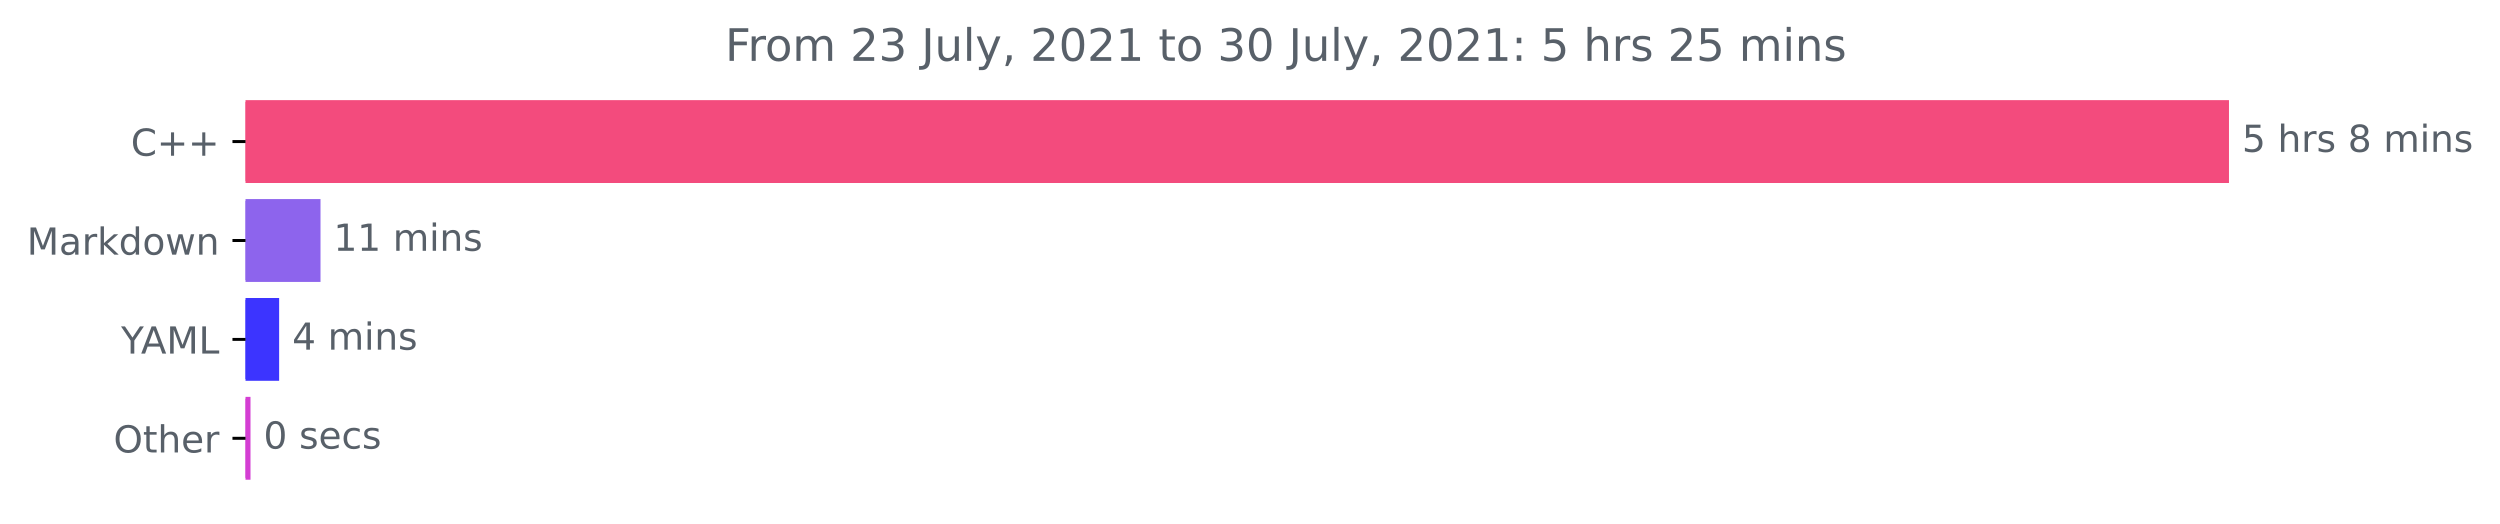
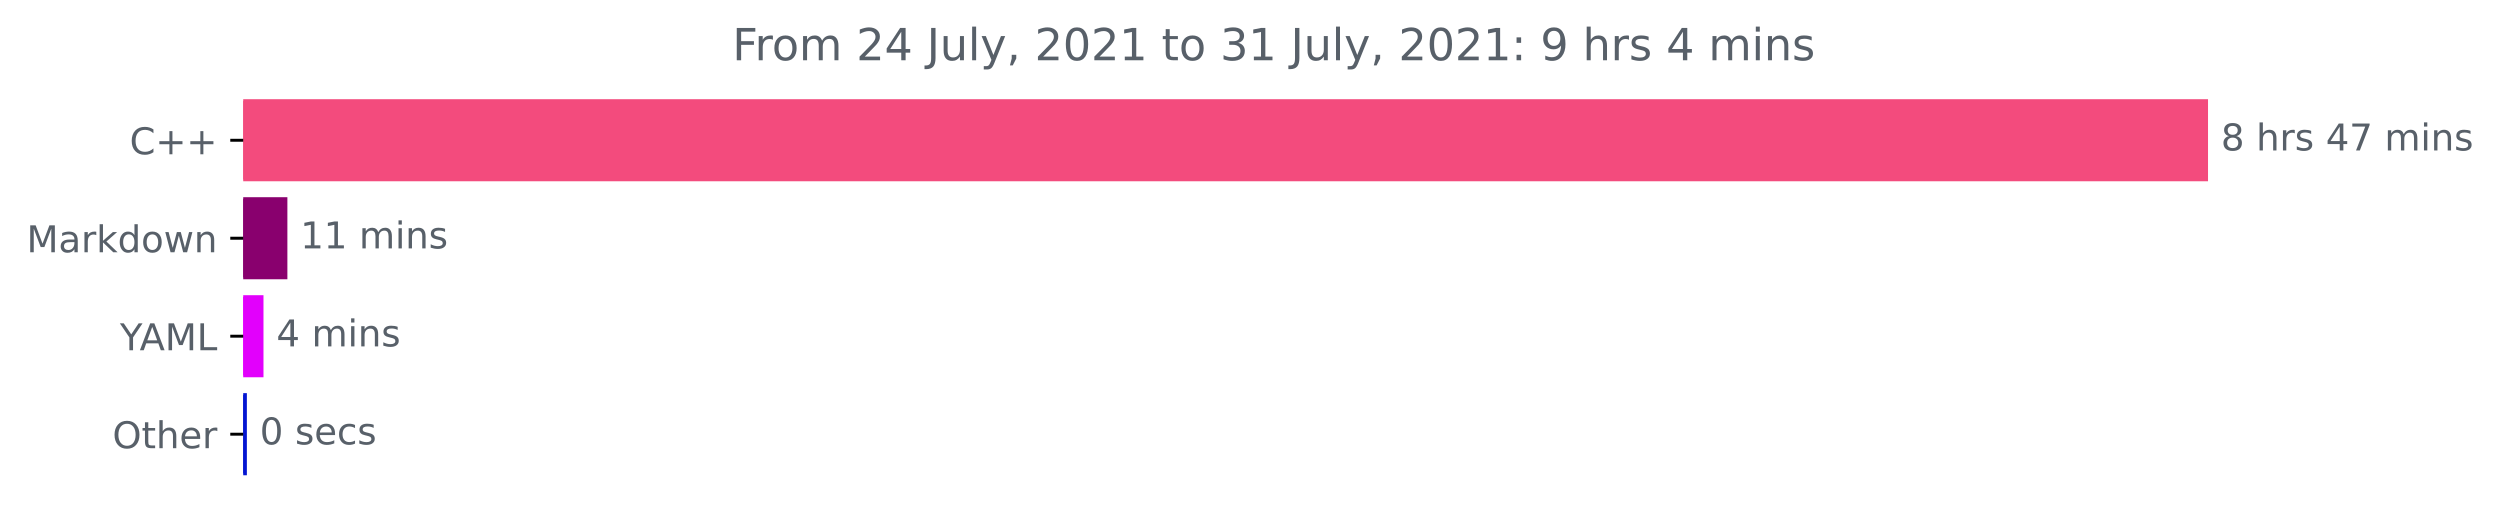
- <svg xmlns="http://www.w3.org/2000/svg" xmlns:xlink="http://www.w3.org/1999/xlink" height="140.398pt" version="1.1" viewBox="0 0 670.452 140.398" width="670.452pt">
+ <svg xmlns="http://www.w3.org/2000/svg" xmlns:xlink="http://www.w3.org/1999/xlink" height="140.398pt" version="1.1" viewBox="0 0 676.815 140.398" width="676.815pt">
  <defs>
    <style type="text/css">*{stroke-linecap:butt;stroke-linejoin:round;}</style>
  </defs>
  <g id="figure_1">
    <g id="patch_1">
-       <path d="M 0 140.398  L 670.452 140.398  L 670.452 0  L 0 0  z " style="fill:none;" />
+       <path d="M 0 140.398  L 676.815 140.398  L 676.815 0  L 0 0  z " style="fill:none;" />
    </g>
    <g id="axes_1">
      <g id="patch_2">
-         <path clip-path="url(#p0a4e893a40)" d="M 65.841 27.358  L 597.269 27.358  L 597.269 48.579  L 65.841 48.579  z " style="fill:#f34b7d;stroke:#f34b7d;stroke-linejoin:miter;" />
+         <path clip-path="url(#p69eb12d91f)" d="M 65.841 27.358  L 597.269 27.358  L 597.269 48.579  L 65.841 48.579  z " style="fill:#f34b7d;stroke:#f34b7d;stroke-linejoin:miter;" />
      </g>
      <g id="patch_3">
-         <path clip-path="url(#p0a4e893a40)" d="M 65.841 53.884  L 85.455 53.884  L 85.455 75.105  L 65.841 75.105  z " style="fill:#8d64ed;stroke:#8d64ed;stroke-linejoin:miter;" />
+         <path clip-path="url(#p69eb12d91f)" d="M 65.841 53.884  L 77.302 53.884  L 77.302 75.105  L 65.841 75.105  z " style="fill:#89006e;stroke:#89006e;stroke-linejoin:miter;" />
      </g>
      <g id="patch_4">
-         <path clip-path="url(#p0a4e893a40)" d="M 65.841 80.411  L 74.359 80.411  L 74.359 101.632  L 65.841 101.632  z " style="fill:#3c34ff;stroke:#3c34ff;stroke-linejoin:miter;" />
+         <path clip-path="url(#p69eb12d91f)" d="M 65.841 80.411  L 70.831 80.411  L 70.831 101.632  L 65.841 101.632  z " style="fill:#e200fc;stroke:#e200fc;stroke-linejoin:miter;" />
      </g>
      <g id="patch_5">
-         <path clip-path="url(#p0a4e893a40)" d="M 65.841 106.937  L 66.681 106.937  L 66.681 128.158  L 65.841 128.158  z " style="fill:#d43ed3;stroke:#d43ed3;stroke-linejoin:miter;" />
+         <path clip-path="url(#p69eb12d91f)" d="M 65.841 106.937  L 66.334 106.937  L 66.334 128.158  L 65.841 128.158  z " style="fill:#0416d2;stroke:#0416d2;stroke-linejoin:miter;" />
      </g>
      <g id="matplotlib.axis_1" />
      <g id="matplotlib.axis_2">
        <g id="ytick_1">
          <g id="line2d_1">
            <defs>
-               <path d="M 0 0  L -3.5 0  " id="m0ccb4ab648" style="stroke:#000000;stroke-width:0.8;" />
+               <path d="M 0 0  L -3.5 0  " id="m44b78d8adf" style="stroke:#000000;stroke-width:0.8;" />
            </defs>
            <g>
-               <use style="stroke:#000000;stroke-width:0.8;" x="65.841" xlink:href="#m0ccb4ab648" y="37.969" />
+               <use style="stroke:#000000;stroke-width:0.8;" x="65.841" xlink:href="#m44b78d8adf" y="37.969" />
            </g>
          </g>
          <g id="text_1">
            <g style="fill:#586069;" transform="translate(35.09844 41.76787)scale(0.1 -0.1)">
              <defs>
                <path d="M 4122 4306  L 4122 3641  Q 3803 3938 3442 4084  Q 3081 4231 2675 4231  Q 1875 4231 1450 3742  Q 1025 3253 1025 2328  Q 1025 1406 1450 917  Q 1875 428 2675 428  Q 3081 428 3442 575  Q 3803 722 4122 1019  L 4122 359  Q 3791 134 3420 21  Q 3050 -91 2638 -91  Q 1578 -91 968 557  Q 359 1206 359 2328  Q 359 3453 968 4101  Q 1578 4750 2638 4750  Q 3056 4750 3426 4639  Q 3797 4528 4122 4306  z " id="DejaVuSans-43" transform="scale(0.015625)" />
                <path d="M 2944 4013  L 2944 2272  L 4684 2272  L 4684 1741  L 2944 1741  L 2944 0  L 2419 0  L 2419 1741  L 678 1741  L 678 2272  L 2419 2272  L 2419 4013  L 2944 4013  z " id="DejaVuSans-2b" transform="scale(0.015625)" />
              </defs>
              <use xlink:href="#DejaVuSans-43" />
              <use x="69.824" xlink:href="#DejaVuSans-2b" />
              <use x="153.613" xlink:href="#DejaVuSans-2b" />
            </g>
          </g>
        </g>
        <g id="ytick_2">
          <g id="line2d_2">
            <g>
-               <use style="stroke:#000000;stroke-width:0.8;" x="65.841" xlink:href="#m0ccb4ab648" y="64.495" />
+               <use style="stroke:#000000;stroke-width:0.8;" x="65.841" xlink:href="#m44b78d8adf" y="64.495" />
            </g>
          </g>
          <g id="text_2">
            <g style="fill:#586069;" transform="translate(7.2 68.29419)scale(0.1 -0.1)">
              <defs>
                <path d="M 628 4666  L 1569 4666  L 2759 1491  L 3956 4666  L 4897 4666  L 4897 0  L 4281 0  L 4281 4097  L 3078 897  L 2444 897  L 1241 4097  L 1241 0  L 628 0  L 628 4666  z " id="DejaVuSans-4d" transform="scale(0.015625)" />
                <path d="M 2194 1759  Q 1497 1759 1228 1600  Q 959 1441 959 1056  Q 959 750 1161 570  Q 1363 391 1709 391  Q 2188 391 2477 730  Q 2766 1069 2766 1631  L 2766 1759  L 2194 1759  z M 3341 1997  L 3341 0  L 2766 0  L 2766 531  Q 2569 213 2275 61  Q 1981 -91 1556 -91  Q 1019 -91 701 211  Q 384 513 384 1019  Q 384 1609 779 1909  Q 1175 2209 1959 2209  L 2766 2209  L 2766 2266  Q 2766 2663 2505 2880  Q 2244 3097 1772 3097  Q 1472 3097 1187 3025  Q 903 2953 641 2809  L 641 3341  Q 956 3463 1253 3523  Q 1550 3584 1831 3584  Q 2591 3584 2966 3190  Q 3341 2797 3341 1997  z " id="DejaVuSans-61" transform="scale(0.015625)" />
                <path d="M 2631 2963  Q 2534 3019 2420 3045  Q 2306 3072 2169 3072  Q 1681 3072 1420 2755  Q 1159 2438 1159 1844  L 1159 0  L 581 0  L 581 3500  L 1159 3500  L 1159 2956  Q 1341 3275 1631 3429  Q 1922 3584 2338 3584  Q 2397 3584 2469 3576  Q 2541 3569 2628 3553  L 2631 2963  z " id="DejaVuSans-72" transform="scale(0.015625)" />
                <path d="M 581 4863  L 1159 4863  L 1159 1991  L 2875 3500  L 3609 3500  L 1753 1863  L 3688 0  L 2938 0  L 1159 1709  L 1159 0  L 581 0  L 581 4863  z " id="DejaVuSans-6b" transform="scale(0.015625)" />
                <path d="M 2906 2969  L 2906 4863  L 3481 4863  L 3481 0  L 2906 0  L 2906 525  Q 2725 213 2448 61  Q 2172 -91 1784 -91  Q 1150 -91 751 415  Q 353 922 353 1747  Q 353 2572 751 3078  Q 1150 3584 1784 3584  Q 2172 3584 2448 3432  Q 2725 3281 2906 2969  z M 947 1747  Q 947 1113 1208 752  Q 1469 391 1925 391  Q 2381 391 2643 752  Q 2906 1113 2906 1747  Q 2906 2381 2643 2742  Q 2381 3103 1925 3103  Q 1469 3103 1208 2742  Q 947 2381 947 1747  z " id="DejaVuSans-64" transform="scale(0.015625)" />
                <path d="M 1959 3097  Q 1497 3097 1228 2736  Q 959 2375 959 1747  Q 959 1119 1226 758  Q 1494 397 1959 397  Q 2419 397 2687 759  Q 2956 1122 2956 1747  Q 2956 2369 2687 2733  Q 2419 3097 1959 3097  z M 1959 3584  Q 2709 3584 3137 3096  Q 3566 2609 3566 1747  Q 3566 888 3137 398  Q 2709 -91 1959 -91  Q 1206 -91 779 398  Q 353 888 353 1747  Q 353 2609 779 3096  Q 1206 3584 1959 3584  z " id="DejaVuSans-6f" transform="scale(0.015625)" />
                <path d="M 269 3500  L 844 3500  L 1563 769  L 2278 3500  L 2956 3500  L 3675 769  L 4391 3500  L 4966 3500  L 4050 0  L 3372 0  L 2619 2869  L 1863 0  L 1184 0  L 269 3500  z " id="DejaVuSans-77" transform="scale(0.015625)" />
                <path d="M 3513 2113  L 3513 0  L 2938 0  L 2938 2094  Q 2938 2591 2744 2837  Q 2550 3084 2163 3084  Q 1697 3084 1428 2787  Q 1159 2491 1159 1978  L 1159 0  L 581 0  L 581 3500  L 1159 3500  L 1159 2956  Q 1366 3272 1645 3428  Q 1925 3584 2291 3584  Q 2894 3584 3203 3211  Q 3513 2838 3513 2113  z " id="DejaVuSans-6e" transform="scale(0.015625)" />
              </defs>
              <use xlink:href="#DejaVuSans-4d" />
              <use x="86.279" xlink:href="#DejaVuSans-61" />
              <use x="147.559" xlink:href="#DejaVuSans-72" />
              <use x="188.672" xlink:href="#DejaVuSans-6b" />
              <use x="246.582" xlink:href="#DejaVuSans-64" />
              <use x="310.059" xlink:href="#DejaVuSans-6f" />
              <use x="371.24" xlink:href="#DejaVuSans-77" />
              <use x="453.027" xlink:href="#DejaVuSans-6e" />
            </g>
          </g>
        </g>
        <g id="ytick_3">
          <g id="line2d_3">
            <g>
-               <use style="stroke:#000000;stroke-width:0.8;" x="65.841" xlink:href="#m0ccb4ab648" y="91.021" />
+               <use style="stroke:#000000;stroke-width:0.8;" x="65.841" xlink:href="#m44b78d8adf" y="91.021" />
            </g>
          </g>
          <g id="text_3">
            <g style="fill:#586069;" transform="translate(32.46719 94.8205)scale(0.1 -0.1)">
              <defs>
                <path d="M -13 4666  L 666 4666  L 1959 2747  L 3244 4666  L 3922 4666  L 2272 2222  L 2272 0  L 1638 0  L 1638 2222  L -13 4666  z " id="DejaVuSans-59" transform="scale(0.015625)" />
                <path d="M 2188 4044  L 1331 1722  L 3047 1722  L 2188 4044  z M 1831 4666  L 2547 4666  L 4325 0  L 3669 0  L 3244 1197  L 1141 1197  L 716 0  L 50 0  L 1831 4666  z " id="DejaVuSans-41" transform="scale(0.015625)" />
                <path d="M 628 4666  L 1259 4666  L 1259 531  L 3531 531  L 3531 0  L 628 0  L 628 4666  z " id="DejaVuSans-4c" transform="scale(0.015625)" />
              </defs>
              <use xlink:href="#DejaVuSans-59" />
              <use x="53.334" xlink:href="#DejaVuSans-41" />
              <use x="121.742" xlink:href="#DejaVuSans-4d" />
              <use x="208.021" xlink:href="#DejaVuSans-4c" />
            </g>
          </g>
        </g>
        <g id="ytick_4">
          <g id="line2d_4">
            <g>
-               <use style="stroke:#000000;stroke-width:0.8;" x="65.841" xlink:href="#m0ccb4ab648" y="117.548" />
+               <use style="stroke:#000000;stroke-width:0.8;" x="65.841" xlink:href="#m44b78d8adf" y="117.548" />
            </g>
          </g>
          <g id="text_4">
            <g style="fill:#586069;" transform="translate(30.44687 121.3468)scale(0.1 -0.1)">
              <defs>
                <path d="M 2522 4238  Q 1834 4238 1429 3725  Q 1025 3213 1025 2328  Q 1025 1447 1429 934  Q 1834 422 2522 422  Q 3209 422 3611 934  Q 4013 1447 4013 2328  Q 4013 3213 3611 3725  Q 3209 4238 2522 4238  z M 2522 4750  Q 3503 4750 4090 4092  Q 4678 3434 4678 2328  Q 4678 1225 4090 567  Q 3503 -91 2522 -91  Q 1538 -91 948 565  Q 359 1222 359 2328  Q 359 3434 948 4092  Q 1538 4750 2522 4750  z " id="DejaVuSans-4f" transform="scale(0.015625)" />
                <path d="M 1172 4494  L 1172 3500  L 2356 3500  L 2356 3053  L 1172 3053  L 1172 1153  Q 1172 725 1289 603  Q 1406 481 1766 481  L 2356 481  L 2356 0  L 1766 0  Q 1100 0 847 248  Q 594 497 594 1153  L 594 3053  L 172 3053  L 172 3500  L 594 3500  L 594 4494  L 1172 4494  z " id="DejaVuSans-74" transform="scale(0.015625)" />
                <path d="M 3513 2113  L 3513 0  L 2938 0  L 2938 2094  Q 2938 2591 2744 2837  Q 2550 3084 2163 3084  Q 1697 3084 1428 2787  Q 1159 2491 1159 1978  L 1159 0  L 581 0  L 581 4863  L 1159 4863  L 1159 2956  Q 1366 3272 1645 3428  Q 1925 3584 2291 3584  Q 2894 3584 3203 3211  Q 3513 2838 3513 2113  z " id="DejaVuSans-68" transform="scale(0.015625)" />
                <path d="M 3597 1894  L 3597 1613  L 953 1613  Q 991 1019 1311 708  Q 1631 397 2203 397  Q 2534 397 2845 478  Q 3156 559 3463 722  L 3463 178  Q 3153 47 2828 -22  Q 2503 -91 2169 -91  Q 1331 -91 842 396  Q 353 884 353 1716  Q 353 2575 817 3079  Q 1281 3584 2069 3584  Q 2775 3584 3186 3129  Q 3597 2675 3597 1894  z M 3022 2063  Q 3016 2534 2758 2815  Q 2500 3097 2075 3097  Q 1594 3097 1305 2825  Q 1016 2553 972 2059  L 3022 2063  z " id="DejaVuSans-65" transform="scale(0.015625)" />
              </defs>
              <use xlink:href="#DejaVuSans-4f" />
              <use x="78.711" xlink:href="#DejaVuSans-74" />
              <use x="117.92" xlink:href="#DejaVuSans-68" />
              <use x="181.299" xlink:href="#DejaVuSans-65" />
              <use x="242.822" xlink:href="#DejaVuSans-72" />
            </g>
          </g>
        </g>
      </g>
      <g id="text_5">
        <g style="fill:#586069;" transform="translate(601.2692 40.72803)scale(0.1 -0.1)">
          <defs>
-             <path d="M 691 4666  L 3169 4666  L 3169 4134  L 1269 4134  L 1269 2991  Q 1406 3038 1543 3061  Q 1681 3084 1819 3084  Q 2600 3084 3056 2656  Q 3513 2228 3513 1497  Q 3513 744 3044 326  Q 2575 -91 1722 -91  Q 1428 -91 1123 -41  Q 819 9 494 109  L 494 744  Q 775 591 1075 516  Q 1375 441 1709 441  Q 2250 441 2565 725  Q 2881 1009 2881 1497  Q 2881 1984 2565 2268  Q 2250 2553 1709 2553  Q 1456 2553 1204 2497  Q 953 2441 691 2322  L 691 4666  z " id="DejaVuSans-35" transform="scale(0.015625)" />
+             <path d="M 2034 2216  Q 1584 2216 1326 1975  Q 1069 1734 1069 1313  Q 1069 891 1326 650  Q 1584 409 2034 409  Q 2484 409 2743 651  Q 3003 894 3003 1313  Q 3003 1734 2745 1975  Q 2488 2216 2034 2216  z M 1403 2484  Q 997 2584 770 2862  Q 544 3141 544 3541  Q 544 4100 942 4425  Q 1341 4750 2034 4750  Q 2731 4750 3128 4425  Q 3525 4100 3525 3541  Q 3525 3141 3298 2862  Q 3072 2584 2669 2484  Q 3125 2378 3379 2068  Q 3634 1759 3634 1313  Q 3634 634 3220 271  Q 2806 -91 2034 -91  Q 1263 -91 848 271  Q 434 634 434 1313  Q 434 1759 690 2068  Q 947 2378 1403 2484  z M 1172 3481  Q 1172 3119 1398 2916  Q 1625 2713 2034 2713  Q 2441 2713 2670 2916  Q 2900 3119 2900 3481  Q 2900 3844 2670 4047  Q 2441 4250 2034 4250  Q 1625 4250 1398 4047  Q 1172 3844 1172 3481  z " id="DejaVuSans-38" transform="scale(0.015625)" />
            <path id="DejaVuSans-20" transform="scale(0.015625)" />
            <path d="M 2834 3397  L 2834 2853  Q 2591 2978 2328 3040  Q 2066 3103 1784 3103  Q 1356 3103 1142 2972  Q 928 2841 928 2578  Q 928 2378 1081 2264  Q 1234 2150 1697 2047  L 1894 2003  Q 2506 1872 2764 1633  Q 3022 1394 3022 966  Q 3022 478 2636 193  Q 2250 -91 1575 -91  Q 1294 -91 989 -36  Q 684 19 347 128  L 347 722  Q 666 556 975 473  Q 1284 391 1588 391  Q 1994 391 2212 530  Q 2431 669 2431 922  Q 2431 1156 2273 1281  Q 2116 1406 1581 1522  L 1381 1569  Q 847 1681 609 1914  Q 372 2147 372 2553  Q 372 3047 722 3315  Q 1072 3584 1716 3584  Q 2034 3584 2315 3537  Q 2597 3491 2834 3397  z " id="DejaVuSans-73" transform="scale(0.015625)" />
-             <path d="M 2034 2216  Q 1584 2216 1326 1975  Q 1069 1734 1069 1313  Q 1069 891 1326 650  Q 1584 409 2034 409  Q 2484 409 2743 651  Q 3003 894 3003 1313  Q 3003 1734 2745 1975  Q 2488 2216 2034 2216  z M 1403 2484  Q 997 2584 770 2862  Q 544 3141 544 3541  Q 544 4100 942 4425  Q 1341 4750 2034 4750  Q 2731 4750 3128 4425  Q 3525 4100 3525 3541  Q 3525 3141 3298 2862  Q 3072 2584 2669 2484  Q 3125 2378 3379 2068  Q 3634 1759 3634 1313  Q 3634 634 3220 271  Q 2806 -91 2034 -91  Q 1263 -91 848 271  Q 434 634 434 1313  Q 434 1759 690 2068  Q 947 2378 1403 2484  z M 1172 3481  Q 1172 3119 1398 2916  Q 1625 2713 2034 2713  Q 2441 2713 2670 2916  Q 2900 3119 2900 3481  Q 2900 3844 2670 4047  Q 2441 4250 2034 4250  Q 1625 4250 1398 4047  Q 1172 3844 1172 3481  z " id="DejaVuSans-38" transform="scale(0.015625)" />
+             <path d="M 2419 4116  L 825 1625  L 2419 1625  L 2419 4116  z M 2253 4666  L 3047 4666  L 3047 1625  L 3713 1625  L 3713 1100  L 3047 1100  L 3047 0  L 2419 0  L 2419 1100  L 313 1100  L 313 1709  L 2253 4666  z " id="DejaVuSans-34" transform="scale(0.015625)" />
+             <path d="M 525 4666  L 3525 4666  L 3525 4397  L 1831 0  L 1172 0  L 2766 4134  L 525 4134  L 525 4666  z " id="DejaVuSans-37" transform="scale(0.015625)" />
            <path d="M 3328 2828  Q 3544 3216 3844 3400  Q 4144 3584 4550 3584  Q 5097 3584 5394 3201  Q 5691 2819 5691 2113  L 5691 0  L 5113 0  L 5113 2094  Q 5113 2597 4934 2840  Q 4756 3084 4391 3084  Q 3944 3084 3684 2787  Q 3425 2491 3425 1978  L 3425 0  L 2847 0  L 2847 2094  Q 2847 2600 2669 2842  Q 2491 3084 2119 3084  Q 1678 3084 1418 2786  Q 1159 2488 1159 1978  L 1159 0  L 581 0  L 581 3500  L 1159 3500  L 1159 2956  Q 1356 3278 1631 3431  Q 1906 3584 2284 3584  Q 2666 3584 2933 3390  Q 3200 3197 3328 2828  z " id="DejaVuSans-6d" transform="scale(0.015625)" />
            <path d="M 603 3500  L 1178 3500  L 1178 0  L 603 0  L 603 3500  z M 603 4863  L 1178 4863  L 1178 4134  L 603 4134  L 603 4863  z " id="DejaVuSans-69" transform="scale(0.015625)" />
          </defs>
-           <use xlink:href="#DejaVuSans-35" />
+           <use xlink:href="#DejaVuSans-38" />
          <use x="63.623" xlink:href="#DejaVuSans-20" />
          <use x="95.41" xlink:href="#DejaVuSans-68" />
          <use x="158.789" xlink:href="#DejaVuSans-72" />
          <use x="199.902" xlink:href="#DejaVuSans-73" />
          <use x="252.002" xlink:href="#DejaVuSans-20" />
-           <use x="283.789" xlink:href="#DejaVuSans-38" />
-           <use x="347.412" xlink:href="#DejaVuSans-20" />
-           <use x="379.199" xlink:href="#DejaVuSans-6d" />
-           <use x="476.611" xlink:href="#DejaVuSans-69" />
-           <use x="504.395" xlink:href="#DejaVuSans-6e" />
-           <use x="567.773" xlink:href="#DejaVuSans-73" />
+           <use x="283.789" xlink:href="#DejaVuSans-34" />
+           <use x="347.412" xlink:href="#DejaVuSans-37" />
+           <use x="411.035" xlink:href="#DejaVuSans-20" />
+           <use x="442.822" xlink:href="#DejaVuSans-6d" />
+           <use x="540.234" xlink:href="#DejaVuSans-69" />
+           <use x="568.018" xlink:href="#DejaVuSans-6e" />
+           <use x="631.396" xlink:href="#DejaVuSans-73" />
        </g>
      </g>
      <g id="text_6">
-         <g style="fill:#586069;" transform="translate(89.45467 67.25434)scale(0.1 -0.1)">
+         <g style="fill:#586069;" transform="translate(81.30163 67.25434)scale(0.1 -0.1)">
          <defs>
            <path d="M 794 531  L 1825 531  L 1825 4091  L 703 3866  L 703 4441  L 1819 4666  L 2450 4666  L 2450 531  L 3481 531  L 3481 0  L 794 0  L 794 531  z " id="DejaVuSans-31" transform="scale(0.015625)" />
          </defs>
          <use xlink:href="#DejaVuSans-31" />
          <use x="63.623" xlink:href="#DejaVuSans-31" />
          <use x="127.246" xlink:href="#DejaVuSans-20" />
          <use x="159.033" xlink:href="#DejaVuSans-6d" />
          <use x="256.445" xlink:href="#DejaVuSans-69" />
          <use x="284.229" xlink:href="#DejaVuSans-6e" />
          <use x="347.607" xlink:href="#DejaVuSans-73" />
        </g>
      </g>
      <g id="text_7">
-         <g style="fill:#586069;" transform="translate(78.35873 93.78066)scale(0.1 -0.1)">
-           <defs>
-             <path d="M 2419 4116  L 825 1625  L 2419 1625  L 2419 4116  z M 2253 4666  L 3047 4666  L 3047 1625  L 3713 1625  L 3713 1100  L 3047 1100  L 3047 0  L 2419 0  L 2419 1100  L 313 1100  L 313 1709  L 2253 4666  z " id="DejaVuSans-34" transform="scale(0.015625)" />
-           </defs>
+         <g style="fill:#586069;" transform="translate(74.83082 93.78066)scale(0.1 -0.1)">
          <use xlink:href="#DejaVuSans-34" />
          <use x="63.623" xlink:href="#DejaVuSans-20" />
          <use x="95.41" xlink:href="#DejaVuSans-6d" />
          <use x="192.822" xlink:href="#DejaVuSans-69" />
          <use x="220.605" xlink:href="#DejaVuSans-6e" />
          <use x="283.984" xlink:href="#DejaVuSans-73" />
        </g>
      </g>
      <g id="text_8">
-         <g style="fill:#586069;" transform="translate(70.68123 120.307)scale(0.1 -0.1)">
+         <g style="fill:#586069;" transform="translate(70.33416 120.307)scale(0.1 -0.1)">
          <defs>
            <path d="M 2034 4250  Q 1547 4250 1301 3770  Q 1056 3291 1056 2328  Q 1056 1369 1301 889  Q 1547 409 2034 409  Q 2525 409 2770 889  Q 3016 1369 3016 2328  Q 3016 3291 2770 3770  Q 2525 4250 2034 4250  z M 2034 4750  Q 2819 4750 3233 4129  Q 3647 3509 3647 2328  Q 3647 1150 3233 529  Q 2819 -91 2034 -91  Q 1250 -91 836 529  Q 422 1150 422 2328  Q 422 3509 836 4129  Q 1250 4750 2034 4750  z " id="DejaVuSans-30" transform="scale(0.015625)" />
            <path d="M 3122 3366  L 3122 2828  Q 2878 2963 2633 3030  Q 2388 3097 2138 3097  Q 1578 3097 1268 2742  Q 959 2388 959 1747  Q 959 1106 1268 751  Q 1578 397 2138 397  Q 2388 397 2633 464  Q 2878 531 3122 666  L 3122 134  Q 2881 22 2623 -34  Q 2366 -91 2075 -91  Q 1284 -91 818 406  Q 353 903 353 1747  Q 353 2603 823 3093  Q 1294 3584 2113 3584  Q 2378 3584 2631 3529  Q 2884 3475 3122 3366  z " id="DejaVuSans-63" transform="scale(0.015625)" />
          </defs>
          <use xlink:href="#DejaVuSans-30" />
          <use x="63.623" xlink:href="#DejaVuSans-20" />
          <use x="95.41" xlink:href="#DejaVuSans-73" />
          <use x="147.51" xlink:href="#DejaVuSans-65" />
          <use x="209.033" xlink:href="#DejaVuSans-63" />
          <use x="264.014" xlink:href="#DejaVuSans-73" />
        </g>
      </g>
      <g id="text_9">
-         <g style="fill:#586069;" transform="translate(194.4656 16.31812)scale(0.12 -0.12)">
+         <g style="fill:#586069;" transform="translate(198.2831 16.31812)scale(0.12 -0.12)">
          <defs>
            <path d="M 628 4666  L 3309 4666  L 3309 4134  L 1259 4134  L 1259 2759  L 3109 2759  L 3109 2228  L 1259 2228  L 1259 0  L 628 0  L 628 4666  z " id="DejaVuSans-46" transform="scale(0.015625)" />
            <path d="M 1228 531  L 3431 531  L 3431 0  L 469 0  L 469 531  Q 828 903 1448 1529  Q 2069 2156 2228 2338  Q 2531 2678 2651 2914  Q 2772 3150 2772 3378  Q 2772 3750 2511 3984  Q 2250 4219 1831 4219  Q 1534 4219 1204 4116  Q 875 4013 500 3803  L 500 4441  Q 881 4594 1212 4672  Q 1544 4750 1819 4750  Q 2544 4750 2975 4387  Q 3406 4025 3406 3419  Q 3406 3131 3298 2873  Q 3191 2616 2906 2266  Q 2828 2175 2409 1742  Q 1991 1309 1228 531  z " id="DejaVuSans-32" transform="scale(0.015625)" />
-             <path d="M 2597 2516  Q 3050 2419 3304 2112  Q 3559 1806 3559 1356  Q 3559 666 3084 287  Q 2609 -91 1734 -91  Q 1441 -91 1130 -33  Q 819 25 488 141  L 488 750  Q 750 597 1062 519  Q 1375 441 1716 441  Q 2309 441 2620 675  Q 2931 909 2931 1356  Q 2931 1769 2642 2001  Q 2353 2234 1838 2234  L 1294 2234  L 1294 2753  L 1863 2753  Q 2328 2753 2575 2939  Q 2822 3125 2822 3475  Q 2822 3834 2567 4026  Q 2313 4219 1838 4219  Q 1578 4219 1281 4162  Q 984 4106 628 3988  L 628 4550  Q 988 4650 1302 4700  Q 1616 4750 1894 4750  Q 2613 4750 3031 4423  Q 3450 4097 3450 3541  Q 3450 3153 3228 2886  Q 3006 2619 2597 2516  z " id="DejaVuSans-33" transform="scale(0.015625)" />
            <path d="M 628 4666  L 1259 4666  L 1259 325  Q 1259 -519 939 -900  Q 619 -1281 -91 -1281  L -331 -1281  L -331 -750  L -134 -750  Q 284 -750 456 -515  Q 628 -281 628 325  L 628 4666  z " id="DejaVuSans-4a" transform="scale(0.015625)" />
            <path d="M 544 1381  L 544 3500  L 1119 3500  L 1119 1403  Q 1119 906 1312 657  Q 1506 409 1894 409  Q 2359 409 2629 706  Q 2900 1003 2900 1516  L 2900 3500  L 3475 3500  L 3475 0  L 2900 0  L 2900 538  Q 2691 219 2414 64  Q 2138 -91 1772 -91  Q 1169 -91 856 284  Q 544 659 544 1381  z M 1991 3584  L 1991 3584  z " id="DejaVuSans-75" transform="scale(0.015625)" />
            <path d="M 603 4863  L 1178 4863  L 1178 0  L 603 0  L 603 4863  z " id="DejaVuSans-6c" transform="scale(0.015625)" />
            <path d="M 2059 -325  Q 1816 -950 1584 -1140  Q 1353 -1331 966 -1331  L 506 -1331  L 506 -850  L 844 -850  Q 1081 -850 1212 -737  Q 1344 -625 1503 -206  L 1606 56  L 191 3500  L 800 3500  L 1894 763  L 2988 3500  L 3597 3500  L 2059 -325  z " id="DejaVuSans-79" transform="scale(0.015625)" />
            <path d="M 750 794  L 1409 794  L 1409 256  L 897 -744  L 494 -744  L 750 256  L 750 794  z " id="DejaVuSans-2c" transform="scale(0.015625)" />
+             <path d="M 2597 2516  Q 3050 2419 3304 2112  Q 3559 1806 3559 1356  Q 3559 666 3084 287  Q 2609 -91 1734 -91  Q 1441 -91 1130 -33  Q 819 25 488 141  L 488 750  Q 750 597 1062 519  Q 1375 441 1716 441  Q 2309 441 2620 675  Q 2931 909 2931 1356  Q 2931 1769 2642 2001  Q 2353 2234 1838 2234  L 1294 2234  L 1294 2753  L 1863 2753  Q 2328 2753 2575 2939  Q 2822 3125 2822 3475  Q 2822 3834 2567 4026  Q 2313 4219 1838 4219  Q 1578 4219 1281 4162  Q 984 4106 628 3988  L 628 4550  Q 988 4650 1302 4700  Q 1616 4750 1894 4750  Q 2613 4750 3031 4423  Q 3450 4097 3450 3541  Q 3450 3153 3228 2886  Q 3006 2619 2597 2516  z " id="DejaVuSans-33" transform="scale(0.015625)" />
            <path d="M 750 794  L 1409 794  L 1409 0  L 750 0  L 750 794  z M 750 3309  L 1409 3309  L 1409 2516  L 750 2516  L 750 3309  z " id="DejaVuSans-3a" transform="scale(0.015625)" />
+             <path d="M 703 97  L 703 672  Q 941 559 1184 500  Q 1428 441 1663 441  Q 2288 441 2617 861  Q 2947 1281 2994 2138  Q 2813 1869 2534 1725  Q 2256 1581 1919 1581  Q 1219 1581 811 2004  Q 403 2428 403 3163  Q 403 3881 828 4315  Q 1253 4750 1959 4750  Q 2769 4750 3195 4129  Q 3622 3509 3622 2328  Q 3622 1225 3098 567  Q 2575 -91 1691 -91  Q 1453 -91 1209 -44  Q 966 3 703 97  z M 1959 2075  Q 2384 2075 2632 2365  Q 2881 2656 2881 3163  Q 2881 3666 2632 3958  Q 2384 4250 1959 4250  Q 1534 4250 1286 3958  Q 1038 3666 1038 3163  Q 1038 2656 1286 2365  Q 1534 2075 1959 2075  z " id="DejaVuSans-39" transform="scale(0.015625)" />
          </defs>
          <use xlink:href="#DejaVuSans-46" />
          <use x="50.27" xlink:href="#DejaVuSans-72" />
          <use x="89.133" xlink:href="#DejaVuSans-6f" />
          <use x="150.314" xlink:href="#DejaVuSans-6d" />
          <use x="247.727" xlink:href="#DejaVuSans-20" />
          <use x="279.514" xlink:href="#DejaVuSans-32" />
-           <use x="343.137" xlink:href="#DejaVuSans-33" />
+           <use x="343.137" xlink:href="#DejaVuSans-34" />
          <use x="406.76" xlink:href="#DejaVuSans-20" />
          <use x="438.547" xlink:href="#DejaVuSans-4a" />
          <use x="468.039" xlink:href="#DejaVuSans-75" />
          <use x="531.418" xlink:href="#DejaVuSans-6c" />
          <use x="559.201" xlink:href="#DejaVuSans-79" />
          <use x="618.381" xlink:href="#DejaVuSans-2c" />
          <use x="650.168" xlink:href="#DejaVuSans-20" />
          <use x="681.955" xlink:href="#DejaVuSans-32" />
          <use x="745.578" xlink:href="#DejaVuSans-30" />
          <use x="809.201" xlink:href="#DejaVuSans-32" />
          <use x="872.824" xlink:href="#DejaVuSans-31" />
          <use x="936.447" xlink:href="#DejaVuSans-20" />
          <use x="968.234" xlink:href="#DejaVuSans-74" />
          <use x="1007.443" xlink:href="#DejaVuSans-6f" />
          <use x="1068.625" xlink:href="#DejaVuSans-20" />
          <use x="1100.412" xlink:href="#DejaVuSans-33" />
-           <use x="1164.035" xlink:href="#DejaVuSans-30" />
+           <use x="1164.035" xlink:href="#DejaVuSans-31" />
          <use x="1227.658" xlink:href="#DejaVuSans-20" />
          <use x="1259.445" xlink:href="#DejaVuSans-4a" />
          <use x="1288.938" xlink:href="#DejaVuSans-75" />
          <use x="1352.316" xlink:href="#DejaVuSans-6c" />
          <use x="1380.1" xlink:href="#DejaVuSans-79" />
          <use x="1439.279" xlink:href="#DejaVuSans-2c" />
          <use x="1471.066" xlink:href="#DejaVuSans-20" />
          <use x="1502.854" xlink:href="#DejaVuSans-32" />
          <use x="1566.477" xlink:href="#DejaVuSans-30" />
          <use x="1630.1" xlink:href="#DejaVuSans-32" />
          <use x="1693.723" xlink:href="#DejaVuSans-31" />
          <use x="1757.346" xlink:href="#DejaVuSans-3a" />
          <use x="1791.037" xlink:href="#DejaVuSans-20" />
-           <use x="1822.824" xlink:href="#DejaVuSans-35" />
+           <use x="1822.824" xlink:href="#DejaVuSans-39" />
          <use x="1886.447" xlink:href="#DejaVuSans-20" />
          <use x="1918.234" xlink:href="#DejaVuSans-68" />
          <use x="1981.613" xlink:href="#DejaVuSans-72" />
          <use x="2022.727" xlink:href="#DejaVuSans-73" />
          <use x="2074.826" xlink:href="#DejaVuSans-20" />
-           <use x="2106.613" xlink:href="#DejaVuSans-32" />
-           <use x="2170.236" xlink:href="#DejaVuSans-35" />
-           <use x="2233.859" xlink:href="#DejaVuSans-20" />
-           <use x="2265.646" xlink:href="#DejaVuSans-6d" />
-           <use x="2363.059" xlink:href="#DejaVuSans-69" />
-           <use x="2390.842" xlink:href="#DejaVuSans-6e" />
-           <use x="2454.221" xlink:href="#DejaVuSans-73" />
+           <use x="2106.613" xlink:href="#DejaVuSans-34" />
+           <use x="2170.236" xlink:href="#DejaVuSans-20" />
+           <use x="2202.023" xlink:href="#DejaVuSans-6d" />
+           <use x="2299.436" xlink:href="#DejaVuSans-69" />
+           <use x="2327.219" xlink:href="#DejaVuSans-6e" />
+           <use x="2390.598" xlink:href="#DejaVuSans-73" />
        </g>
      </g>
    </g>
  </g>
  <defs>
-     <clipPath id="p0a4e893a40">
+     <clipPath id="p69eb12d91f">
      <rect height="110.88" width="558" x="65.841" y="22.318" />
    </clipPath>
  </defs>
</svg>
